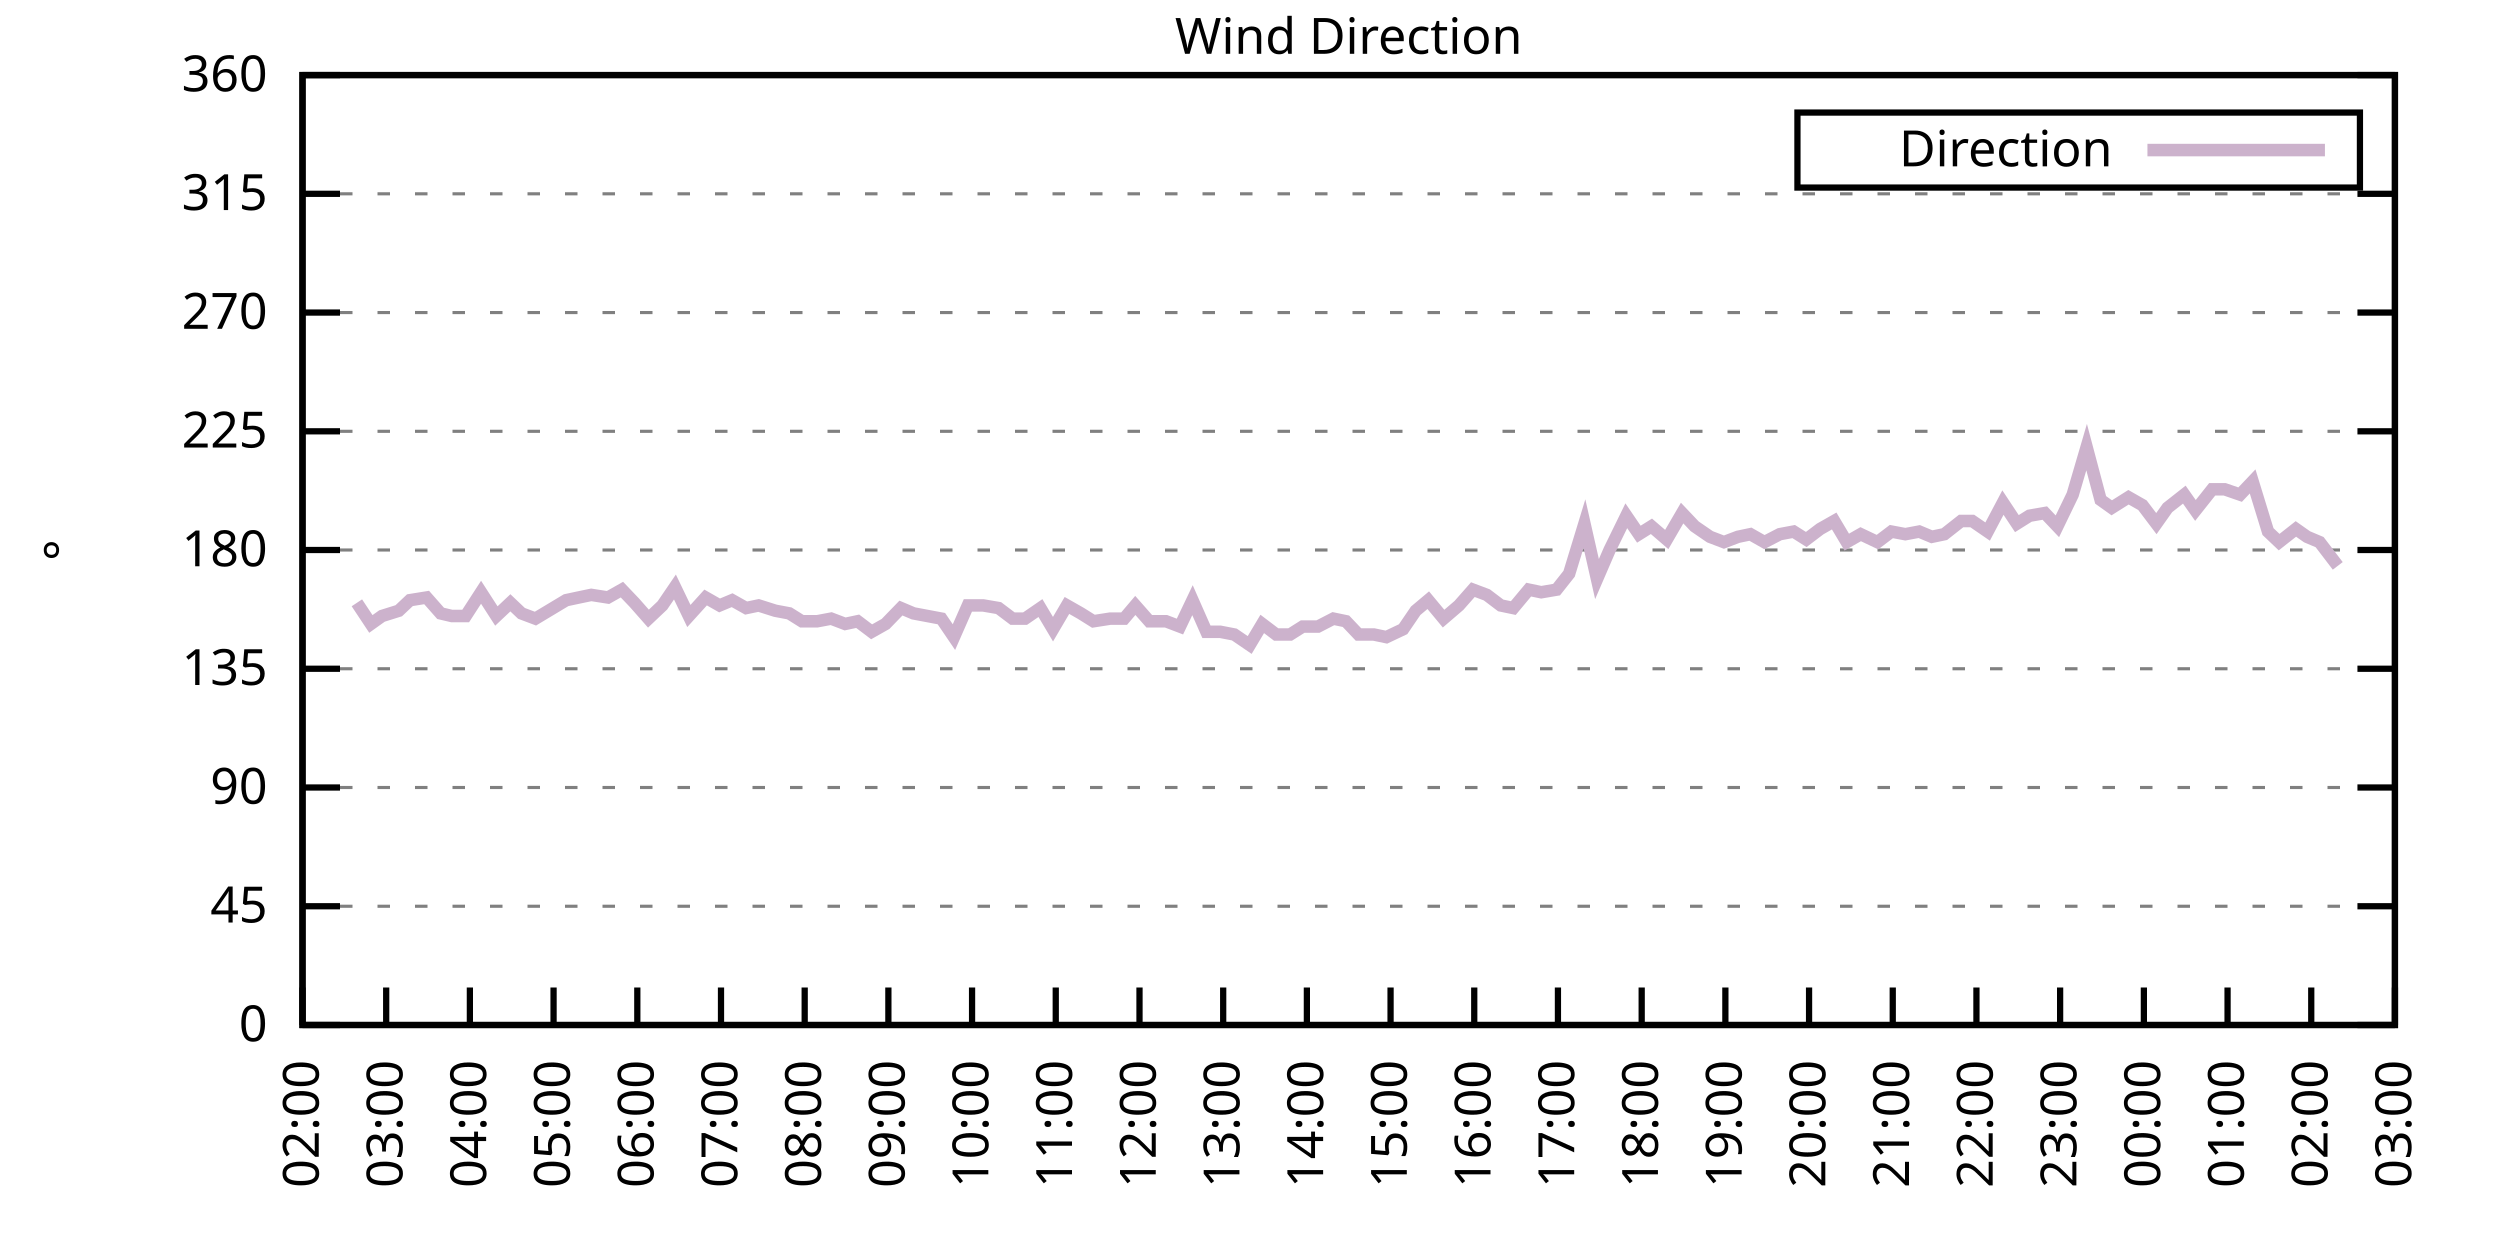
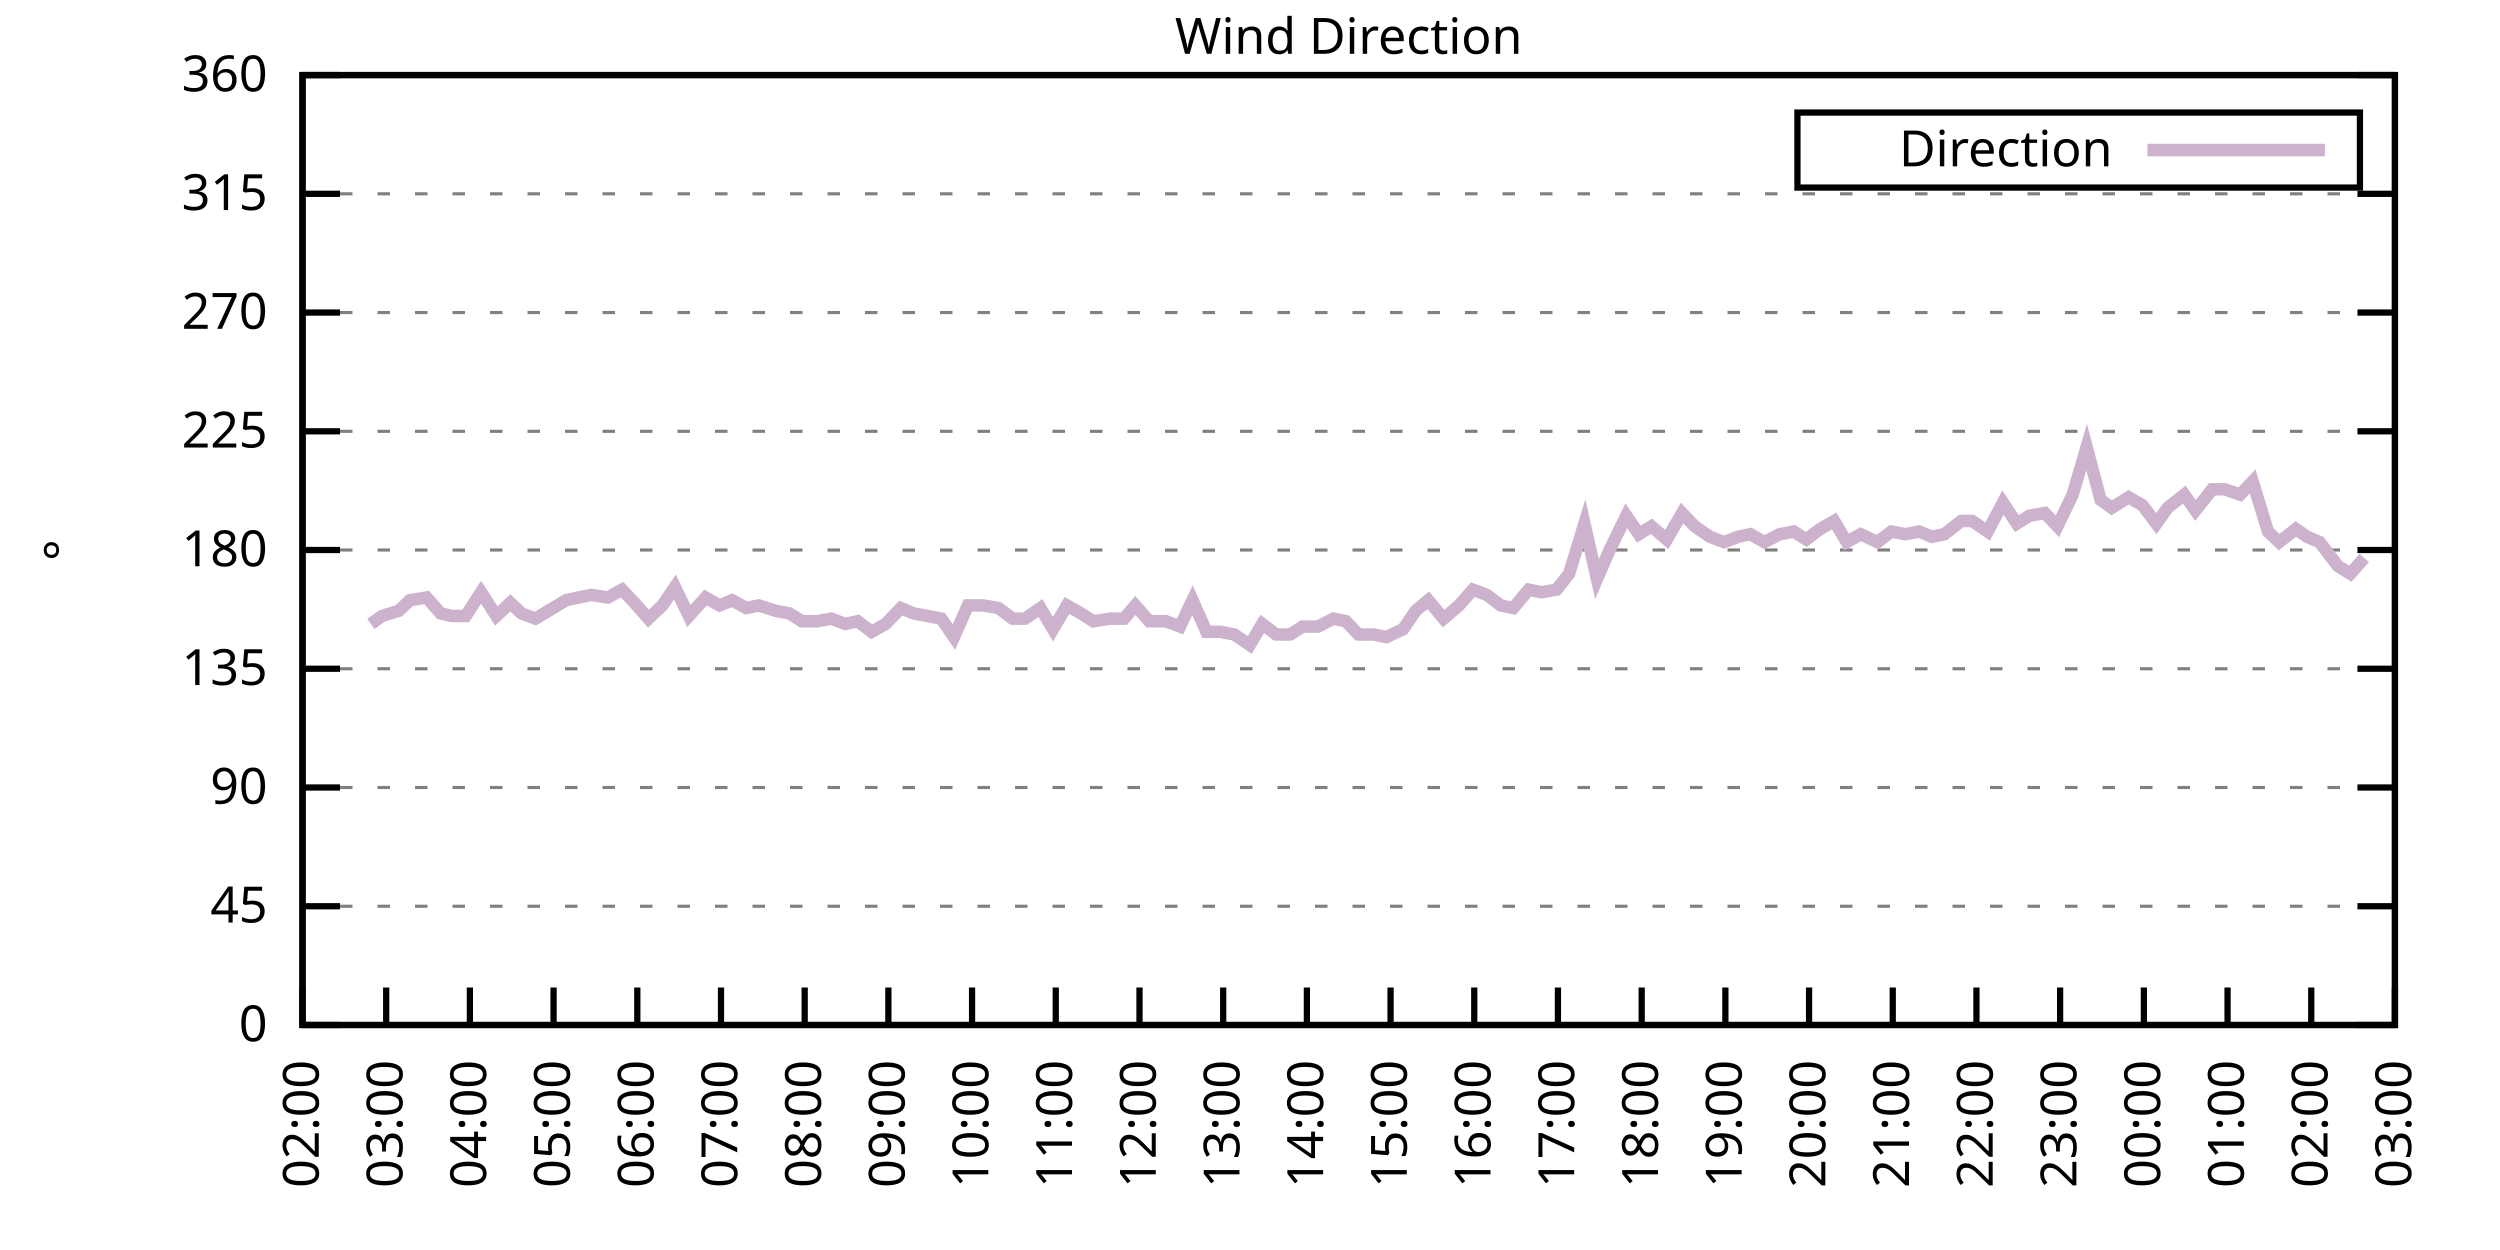
<svg xmlns="http://www.w3.org/2000/svg" xmlns:xlink="http://www.w3.org/1999/xlink" width="400" height="200" viewBox="0 0 400 200">
  <g id="gnuplot_canvas">
    <rect x="0" y="0" width="400" height="200" fill="none" />
    <defs>
      <circle id="gpDot" r="0.5" stroke-width="0.5" stroke="currentColor" />
      <path id="gpPt0" stroke-width="0.333" stroke="currentColor" d="M-1,0 h2 M0,-1 v2" />
      <path id="gpPt1" stroke-width="0.333" stroke="currentColor" d="M-1,-1 L1,1 M1,-1 L-1,1" />
      <path id="gpPt2" stroke-width="0.333" stroke="currentColor" d="M-1,0 L1,0 M0,-1 L0,1 M-1,-1 L1,1 M-1,1 L1,-1" />
      <rect id="gpPt3" stroke-width="0.333" stroke="currentColor" x="-1" y="-1" width="2" height="2" />
      <rect id="gpPt4" stroke-width="0.333" stroke="currentColor" fill="currentColor" x="-1" y="-1" width="2" height="2" />
      <circle id="gpPt5" stroke-width="0.333" stroke="currentColor" cx="0" cy="0" r="1" />
      <use xlink:href="#gpPt5" id="gpPt6" fill="currentColor" stroke="none" />
      <path id="gpPt7" stroke-width="0.333" stroke="currentColor" d="M0,-1.33 L-1.33,0.67 L1.33,0.67 z" />
      <use xlink:href="#gpPt7" id="gpPt8" fill="currentColor" stroke="none" />
      <use xlink:href="#gpPt7" id="gpPt9" stroke="currentColor" transform="rotate(180)" />
      <use xlink:href="#gpPt9" id="gpPt10" fill="currentColor" stroke="none" />
      <use xlink:href="#gpPt3" id="gpPt11" stroke="currentColor" transform="rotate(45)" />
      <use xlink:href="#gpPt11" id="gpPt12" fill="currentColor" stroke="none" />
      <path id="gpPt13" stroke-width="0.333" stroke="currentColor" d="M0,1.330 L1.265,0.411 L0.782,-1.067 L-0.782,-1.076 L-1.265,0.411 z" />
      <use xlink:href="#gpPt13" id="gpPt14" fill="currentColor" stroke="none" />
      <filter id="textbox" filterUnits="objectBoundingBox" x="0" y="0" height="1" width="1">
        <feFlood flood-color="white" flood-opacity="1" result="bgnd" />
        <feComposite in="SourceGraphic" in2="bgnd" operator="atop" />
      </filter>
      <filter id="greybox" filterUnits="objectBoundingBox" x="0" y="0" height="1" width="1">
        <feFlood flood-color="lightgrey" flood-opacity="1" result="grey" />
        <feComposite in="SourceGraphic" in2="grey" operator="atop" />
      </filter>
    </defs>
    <g fill="none" color="white" stroke="currentColor" stroke-width="1.00" stroke-linecap="butt" stroke-linejoin="miter">
</g>
    <g fill="none" color="black" stroke="currentColor" stroke-width="1.00" stroke-linecap="butt" stroke-linejoin="miter">
      <g stroke="none" shape-rendering="crispEdges">
        <polygon fill="rgb(255, 255, 255)" points="48.40,164.00 383.18,164.00 383.18,12.02 48.40,12.02 " />
      </g>
    </g>
    <g fill="none" color="black" stroke="currentColor" stroke-width="1.00" stroke-linecap="butt" stroke-linejoin="miter">
</g>
    <g fill="none" color="black" stroke="black" stroke-width="0.50" stroke-linecap="butt" stroke-linejoin="miter">
</g>
    <g fill="none" color="gray" stroke="currentColor" stroke-width="0.50" stroke-linecap="butt" stroke-linejoin="miter">
      <path stroke="gray" stroke-dasharray="2,4" class="gridline" d="M48.40,164.00 L383.19,164.00  " />
    </g>
    <g fill="none" color="gray" stroke="gray" stroke-width="1.00" stroke-linecap="butt" stroke-linejoin="miter">
</g>
    <g fill="none" color="black" stroke="currentColor" stroke-width="1.00" stroke-linecap="butt" stroke-linejoin="miter">
      <path stroke="black" d="M48.40,164.00 L54.40,164.00 M383.19,164.00 L377.19,164.00  " />
      <g transform="translate(42.80,166.60)" stroke="none" fill="black" font-family="Sans" font-size="8.00" text-anchor="end">
        <text>
          <tspan font-family="Sans"> 0</tspan>
        </text>
      </g>
    </g>
    <g fill="none" color="black" stroke="currentColor" stroke-width="1.00" stroke-linecap="butt" stroke-linejoin="miter">
</g>
    <g fill="none" color="black" stroke="black" stroke-width="0.50" stroke-linecap="butt" stroke-linejoin="miter">
</g>
    <g fill="none" color="gray" stroke="currentColor" stroke-width="0.50" stroke-linecap="butt" stroke-linejoin="miter">
      <path stroke="gray" stroke-dasharray="2,4" class="gridline" d="M48.40,145.00 L383.19,145.00  " />
    </g>
    <g fill="none" color="gray" stroke="gray" stroke-width="1.00" stroke-linecap="butt" stroke-linejoin="miter">
</g>
    <g fill="none" color="black" stroke="currentColor" stroke-width="1.00" stroke-linecap="butt" stroke-linejoin="miter">
      <path stroke="black" d="M48.40,145.00 L54.40,145.00 M383.19,145.00 L377.19,145.00  " />
      <g transform="translate(42.80,147.60)" stroke="none" fill="black" font-family="Sans" font-size="8.00" text-anchor="end">
        <text>
          <tspan font-family="Sans"> 45</tspan>
        </text>
      </g>
    </g>
    <g fill="none" color="black" stroke="currentColor" stroke-width="1.00" stroke-linecap="butt" stroke-linejoin="miter">
</g>
    <g fill="none" color="black" stroke="black" stroke-width="0.50" stroke-linecap="butt" stroke-linejoin="miter">
</g>
    <g fill="none" color="gray" stroke="currentColor" stroke-width="0.50" stroke-linecap="butt" stroke-linejoin="miter">
      <path stroke="gray" stroke-dasharray="2,4" class="gridline" d="M48.40,126.00 L383.19,126.00  " />
    </g>
    <g fill="none" color="gray" stroke="gray" stroke-width="1.00" stroke-linecap="butt" stroke-linejoin="miter">
</g>
    <g fill="none" color="black" stroke="currentColor" stroke-width="1.00" stroke-linecap="butt" stroke-linejoin="miter">
      <path stroke="black" d="M48.40,126.00 L54.40,126.00 M383.19,126.00 L377.19,126.00  " />
      <g transform="translate(42.80,128.60)" stroke="none" fill="black" font-family="Sans" font-size="8.00" text-anchor="end">
        <text>
          <tspan font-family="Sans"> 90</tspan>
        </text>
      </g>
    </g>
    <g fill="none" color="black" stroke="currentColor" stroke-width="1.00" stroke-linecap="butt" stroke-linejoin="miter">
</g>
    <g fill="none" color="black" stroke="black" stroke-width="0.50" stroke-linecap="butt" stroke-linejoin="miter">
</g>
    <g fill="none" color="gray" stroke="currentColor" stroke-width="0.50" stroke-linecap="butt" stroke-linejoin="miter">
      <path stroke="gray" stroke-dasharray="2,4" class="gridline" d="M48.40,107.00 L383.19,107.00  " />
    </g>
    <g fill="none" color="gray" stroke="gray" stroke-width="1.00" stroke-linecap="butt" stroke-linejoin="miter">
</g>
    <g fill="none" color="black" stroke="currentColor" stroke-width="1.00" stroke-linecap="butt" stroke-linejoin="miter">
      <path stroke="black" d="M48.40,107.00 L54.40,107.00 M383.19,107.00 L377.19,107.00  " />
      <g transform="translate(42.80,109.60)" stroke="none" fill="black" font-family="Sans" font-size="8.00" text-anchor="end">
        <text>
          <tspan font-family="Sans"> 135</tspan>
        </text>
      </g>
    </g>
    <g fill="none" color="black" stroke="currentColor" stroke-width="1.00" stroke-linecap="butt" stroke-linejoin="miter">
</g>
    <g fill="none" color="black" stroke="black" stroke-width="0.50" stroke-linecap="butt" stroke-linejoin="miter">
</g>
    <g fill="none" color="gray" stroke="currentColor" stroke-width="0.50" stroke-linecap="butt" stroke-linejoin="miter">
      <path stroke="gray" stroke-dasharray="2,4" class="gridline" d="M48.40,88.00 L383.19,88.00  " />
    </g>
    <g fill="none" color="gray" stroke="gray" stroke-width="1.00" stroke-linecap="butt" stroke-linejoin="miter">
</g>
    <g fill="none" color="black" stroke="currentColor" stroke-width="1.00" stroke-linecap="butt" stroke-linejoin="miter">
      <path stroke="black" d="M48.40,88.00 L54.40,88.00 M383.19,88.00 L377.19,88.00  " />
      <g transform="translate(42.80,90.60)" stroke="none" fill="black" font-family="Sans" font-size="8.00" text-anchor="end">
        <text>
          <tspan font-family="Sans"> 180</tspan>
        </text>
      </g>
    </g>
    <g fill="none" color="black" stroke="currentColor" stroke-width="1.00" stroke-linecap="butt" stroke-linejoin="miter">
</g>
    <g fill="none" color="black" stroke="black" stroke-width="0.50" stroke-linecap="butt" stroke-linejoin="miter">
</g>
    <g fill="none" color="gray" stroke="currentColor" stroke-width="0.50" stroke-linecap="butt" stroke-linejoin="miter">
      <path stroke="gray" stroke-dasharray="2,4" class="gridline" d="M48.40,69.01 L383.19,69.01  " />
    </g>
    <g fill="none" color="gray" stroke="gray" stroke-width="1.00" stroke-linecap="butt" stroke-linejoin="miter">
</g>
    <g fill="none" color="black" stroke="currentColor" stroke-width="1.00" stroke-linecap="butt" stroke-linejoin="miter">
      <path stroke="black" d="M48.40,69.01 L54.40,69.01 M383.19,69.01 L377.19,69.01  " />
      <g transform="translate(42.80,71.61)" stroke="none" fill="black" font-family="Sans" font-size="8.00" text-anchor="end">
        <text>
          <tspan font-family="Sans"> 225</tspan>
        </text>
      </g>
    </g>
    <g fill="none" color="black" stroke="currentColor" stroke-width="1.00" stroke-linecap="butt" stroke-linejoin="miter">
</g>
    <g fill="none" color="black" stroke="black" stroke-width="0.50" stroke-linecap="butt" stroke-linejoin="miter">
</g>
    <g fill="none" color="gray" stroke="currentColor" stroke-width="0.50" stroke-linecap="butt" stroke-linejoin="miter">
      <path stroke="gray" stroke-dasharray="2,4" class="gridline" d="M48.40,50.01 L383.19,50.01  " />
    </g>
    <g fill="none" color="gray" stroke="gray" stroke-width="1.00" stroke-linecap="butt" stroke-linejoin="miter">
</g>
    <g fill="none" color="black" stroke="currentColor" stroke-width="1.00" stroke-linecap="butt" stroke-linejoin="miter">
      <path stroke="black" d="M48.40,50.01 L54.40,50.01 M383.19,50.01 L377.19,50.01  " />
      <g transform="translate(42.80,52.61)" stroke="none" fill="black" font-family="Sans" font-size="8.00" text-anchor="end">
        <text>
          <tspan font-family="Sans"> 270</tspan>
        </text>
      </g>
    </g>
    <g fill="none" color="black" stroke="currentColor" stroke-width="1.00" stroke-linecap="butt" stroke-linejoin="miter">
</g>
    <g fill="none" color="black" stroke="black" stroke-width="0.50" stroke-linecap="butt" stroke-linejoin="miter">
</g>
    <g fill="none" color="gray" stroke="currentColor" stroke-width="0.50" stroke-linecap="butt" stroke-linejoin="miter">
      <path stroke="gray" stroke-dasharray="2,4" class="gridline" d="M48.40,31.01 L383.19,31.01  " />
    </g>
    <g fill="none" color="gray" stroke="gray" stroke-width="1.00" stroke-linecap="butt" stroke-linejoin="miter">
</g>
    <g fill="none" color="black" stroke="currentColor" stroke-width="1.00" stroke-linecap="butt" stroke-linejoin="miter">
      <path stroke="black" d="M48.40,31.01 L54.40,31.01 M383.19,31.01 L377.19,31.01  " />
      <g transform="translate(42.80,33.61)" stroke="none" fill="black" font-family="Sans" font-size="8.00" text-anchor="end">
        <text>
          <tspan font-family="Sans"> 315</tspan>
        </text>
      </g>
    </g>
    <g fill="none" color="black" stroke="currentColor" stroke-width="1.00" stroke-linecap="butt" stroke-linejoin="miter">
</g>
    <g fill="none" color="black" stroke="black" stroke-width="0.50" stroke-linecap="butt" stroke-linejoin="miter">
</g>
    <g fill="none" color="gray" stroke="currentColor" stroke-width="0.50" stroke-linecap="butt" stroke-linejoin="miter">
      <path stroke="gray" stroke-dasharray="2,4" class="gridline" d="M48.40,12.01 L383.19,12.01  " />
    </g>
    <g fill="none" color="gray" stroke="gray" stroke-width="1.00" stroke-linecap="butt" stroke-linejoin="miter">
</g>
    <g fill="none" color="black" stroke="currentColor" stroke-width="1.00" stroke-linecap="butt" stroke-linejoin="miter">
      <path stroke="black" d="M48.40,12.01 L54.40,12.01 M383.19,12.01 L377.19,12.01  " />
      <g transform="translate(42.80,14.61)" stroke="none" fill="black" font-family="Sans" font-size="8.00" text-anchor="end">
        <text>
          <tspan font-family="Sans"> 360</tspan>
        </text>
      </g>
    </g>
    <g fill="none" color="black" stroke="currentColor" stroke-width="1.00" stroke-linecap="butt" stroke-linejoin="miter">
      <path stroke="black" d="M48.40,164.00 L48.40,158.00  " />
      <g transform="translate(51.00,169.60) rotate(270.00)" stroke="none" fill="black" font-family="Sans" font-size="8.00" text-anchor="end">
        <text>
          <tspan font-family="Sans">02:00</tspan>
        </text>
      </g>
    </g>
    <g fill="none" color="black" stroke="currentColor" stroke-width="1.00" stroke-linecap="butt" stroke-linejoin="miter">
      <path stroke="black" d="M61.79,164.00 L61.79,158.00  " />
      <g transform="translate(64.39,169.60) rotate(270.00)" stroke="none" fill="black" font-family="Sans" font-size="8.00" text-anchor="end">
        <text>
          <tspan font-family="Sans">03:00</tspan>
        </text>
      </g>
    </g>
    <g fill="none" color="black" stroke="currentColor" stroke-width="1.00" stroke-linecap="butt" stroke-linejoin="miter">
      <path stroke="black" d="M75.18,164.00 L75.18,158.00  " />
      <g transform="translate(77.78,169.60) rotate(270.00)" stroke="none" fill="black" font-family="Sans" font-size="8.00" text-anchor="end">
        <text>
          <tspan font-family="Sans">04:00</tspan>
        </text>
      </g>
    </g>
    <g fill="none" color="black" stroke="currentColor" stroke-width="1.00" stroke-linecap="butt" stroke-linejoin="miter">
      <path stroke="black" d="M88.57,164.00 L88.57,158.00  " />
      <g transform="translate(91.17,169.60) rotate(270.00)" stroke="none" fill="black" font-family="Sans" font-size="8.00" text-anchor="end">
        <text>
          <tspan font-family="Sans">05:00</tspan>
        </text>
      </g>
    </g>
    <g fill="none" color="black" stroke="currentColor" stroke-width="1.00" stroke-linecap="butt" stroke-linejoin="miter">
      <path stroke="black" d="M101.97,164.00 L101.97,158.00  " />
      <g transform="translate(104.57,169.60) rotate(270.00)" stroke="none" fill="black" font-family="Sans" font-size="8.00" text-anchor="end">
        <text>
          <tspan font-family="Sans">06:00</tspan>
        </text>
      </g>
    </g>
    <g fill="none" color="black" stroke="currentColor" stroke-width="1.00" stroke-linecap="butt" stroke-linejoin="miter">
      <path stroke="black" d="M115.36,164.00 L115.36,158.00  " />
      <g transform="translate(117.96,169.60) rotate(270.00)" stroke="none" fill="black" font-family="Sans" font-size="8.00" text-anchor="end">
        <text>
          <tspan font-family="Sans">07:00</tspan>
        </text>
      </g>
    </g>
    <g fill="none" color="black" stroke="currentColor" stroke-width="1.00" stroke-linecap="butt" stroke-linejoin="miter">
      <path stroke="black" d="M128.75,164.00 L128.75,158.00  " />
      <g transform="translate(131.35,169.60) rotate(270.00)" stroke="none" fill="black" font-family="Sans" font-size="8.00" text-anchor="end">
        <text>
          <tspan font-family="Sans">08:00</tspan>
        </text>
      </g>
    </g>
    <g fill="none" color="black" stroke="currentColor" stroke-width="1.00" stroke-linecap="butt" stroke-linejoin="miter">
      <path stroke="black" d="M142.14,164.00 L142.14,158.00  " />
      <g transform="translate(144.74,169.60) rotate(270.00)" stroke="none" fill="black" font-family="Sans" font-size="8.00" text-anchor="end">
        <text>
          <tspan font-family="Sans">09:00</tspan>
        </text>
      </g>
    </g>
    <g fill="none" color="black" stroke="currentColor" stroke-width="1.00" stroke-linecap="butt" stroke-linejoin="miter">
      <path stroke="black" d="M155.53,164.00 L155.53,158.00  " />
      <g transform="translate(158.13,169.60) rotate(270.00)" stroke="none" fill="black" font-family="Sans" font-size="8.00" text-anchor="end">
        <text>
          <tspan font-family="Sans">10:00</tspan>
        </text>
      </g>
    </g>
    <g fill="none" color="black" stroke="currentColor" stroke-width="1.00" stroke-linecap="butt" stroke-linejoin="miter">
      <path stroke="black" d="M168.92,164.00 L168.92,158.00  " />
      <g transform="translate(171.52,169.60) rotate(270.00)" stroke="none" fill="black" font-family="Sans" font-size="8.00" text-anchor="end">
        <text>
          <tspan font-family="Sans">11:00</tspan>
        </text>
      </g>
    </g>
    <g fill="none" color="black" stroke="currentColor" stroke-width="1.00" stroke-linecap="butt" stroke-linejoin="miter">
      <path stroke="black" d="M182.32,164.00 L182.32,158.00  " />
      <g transform="translate(184.92,169.60) rotate(270.00)" stroke="none" fill="black" font-family="Sans" font-size="8.00" text-anchor="end">
        <text>
          <tspan font-family="Sans">12:00</tspan>
        </text>
      </g>
    </g>
    <g fill="none" color="black" stroke="currentColor" stroke-width="1.00" stroke-linecap="butt" stroke-linejoin="miter">
      <path stroke="black" d="M195.71,164.00 L195.71,158.00  " />
      <g transform="translate(198.31,169.60) rotate(270.00)" stroke="none" fill="black" font-family="Sans" font-size="8.00" text-anchor="end">
        <text>
          <tspan font-family="Sans">13:00</tspan>
        </text>
      </g>
    </g>
    <g fill="none" color="black" stroke="currentColor" stroke-width="1.00" stroke-linecap="butt" stroke-linejoin="miter">
      <path stroke="black" d="M209.10,164.00 L209.10,158.00  " />
      <g transform="translate(211.70,169.60) rotate(270.00)" stroke="none" fill="black" font-family="Sans" font-size="8.00" text-anchor="end">
        <text>
          <tspan font-family="Sans">14:00</tspan>
        </text>
      </g>
    </g>
    <g fill="none" color="black" stroke="currentColor" stroke-width="1.00" stroke-linecap="butt" stroke-linejoin="miter">
      <path stroke="black" d="M222.49,164.00 L222.49,158.00  " />
      <g transform="translate(225.09,169.60) rotate(270.00)" stroke="none" fill="black" font-family="Sans" font-size="8.00" text-anchor="end">
        <text>
          <tspan font-family="Sans">15:00</tspan>
        </text>
      </g>
    </g>
    <g fill="none" color="black" stroke="currentColor" stroke-width="1.00" stroke-linecap="butt" stroke-linejoin="miter">
      <path stroke="black" d="M235.88,164.00 L235.88,158.00  " />
      <g transform="translate(238.48,169.60) rotate(270.00)" stroke="none" fill="black" font-family="Sans" font-size="8.00" text-anchor="end">
        <text>
          <tspan font-family="Sans">16:00</tspan>
        </text>
      </g>
    </g>
    <g fill="none" color="black" stroke="currentColor" stroke-width="1.00" stroke-linecap="butt" stroke-linejoin="miter">
      <path stroke="black" d="M249.27,164.00 L249.27,158.00  " />
      <g transform="translate(251.87,169.60) rotate(270.00)" stroke="none" fill="black" font-family="Sans" font-size="8.00" text-anchor="end">
        <text>
          <tspan font-family="Sans">17:00</tspan>
        </text>
      </g>
    </g>
    <g fill="none" color="black" stroke="currentColor" stroke-width="1.00" stroke-linecap="butt" stroke-linejoin="miter">
      <path stroke="black" d="M262.67,164.00 L262.67,158.00  " />
      <g transform="translate(265.27,169.60) rotate(270.00)" stroke="none" fill="black" font-family="Sans" font-size="8.00" text-anchor="end">
        <text>
          <tspan font-family="Sans">18:00</tspan>
        </text>
      </g>
    </g>
    <g fill="none" color="black" stroke="currentColor" stroke-width="1.00" stroke-linecap="butt" stroke-linejoin="miter">
      <path stroke="black" d="M276.06,164.00 L276.06,158.00  " />
      <g transform="translate(278.66,169.60) rotate(270.00)" stroke="none" fill="black" font-family="Sans" font-size="8.00" text-anchor="end">
        <text>
          <tspan font-family="Sans">19:00</tspan>
        </text>
      </g>
    </g>
    <g fill="none" color="black" stroke="currentColor" stroke-width="1.00" stroke-linecap="butt" stroke-linejoin="miter">
      <path stroke="black" d="M289.45,164.00 L289.45,158.00  " />
      <g transform="translate(292.05,169.60) rotate(270.00)" stroke="none" fill="black" font-family="Sans" font-size="8.00" text-anchor="end">
        <text>
          <tspan font-family="Sans">20:00</tspan>
        </text>
      </g>
    </g>
    <g fill="none" color="black" stroke="currentColor" stroke-width="1.00" stroke-linecap="butt" stroke-linejoin="miter">
      <path stroke="black" d="M302.84,164.00 L302.84,158.00  " />
      <g transform="translate(305.44,169.60) rotate(270.00)" stroke="none" fill="black" font-family="Sans" font-size="8.00" text-anchor="end">
        <text>
          <tspan font-family="Sans">21:00</tspan>
        </text>
      </g>
    </g>
    <g fill="none" color="black" stroke="currentColor" stroke-width="1.00" stroke-linecap="butt" stroke-linejoin="miter">
      <path stroke="black" d="M316.23,164.00 L316.23,158.00  " />
      <g transform="translate(318.83,169.60) rotate(270.00)" stroke="none" fill="black" font-family="Sans" font-size="8.00" text-anchor="end">
        <text>
          <tspan font-family="Sans">22:00</tspan>
        </text>
      </g>
    </g>
    <g fill="none" color="black" stroke="currentColor" stroke-width="1.00" stroke-linecap="butt" stroke-linejoin="miter">
      <path stroke="black" d="M329.62,164.00 L329.62,158.00  " />
      <g transform="translate(332.22,169.60) rotate(270.00)" stroke="none" fill="black" font-family="Sans" font-size="8.00" text-anchor="end">
        <text>
          <tspan font-family="Sans">23:00</tspan>
        </text>
      </g>
    </g>
    <g fill="none" color="black" stroke="currentColor" stroke-width="1.00" stroke-linecap="butt" stroke-linejoin="miter">
      <path stroke="black" d="M343.02,164.00 L343.02,158.00  " />
      <g transform="translate(345.62,169.60) rotate(270.00)" stroke="none" fill="black" font-family="Sans" font-size="8.00" text-anchor="end">
        <text>
          <tspan font-family="Sans">00:00</tspan>
        </text>
      </g>
    </g>
    <g fill="none" color="black" stroke="currentColor" stroke-width="1.00" stroke-linecap="butt" stroke-linejoin="miter">
      <path stroke="black" d="M356.41,164.00 L356.41,158.00  " />
      <g transform="translate(359.01,169.60) rotate(270.00)" stroke="none" fill="black" font-family="Sans" font-size="8.00" text-anchor="end">
        <text>
          <tspan font-family="Sans">01:00</tspan>
        </text>
      </g>
    </g>
    <g fill="none" color="black" stroke="currentColor" stroke-width="1.00" stroke-linecap="butt" stroke-linejoin="miter">
      <path stroke="black" d="M369.80,164.00 L369.80,158.00  " />
      <g transform="translate(372.40,169.60) rotate(270.00)" stroke="none" fill="black" font-family="Sans" font-size="8.00" text-anchor="end">
        <text>
          <tspan font-family="Sans">02:00</tspan>
        </text>
      </g>
    </g>
    <g fill="none" color="black" stroke="currentColor" stroke-width="1.00" stroke-linecap="butt" stroke-linejoin="miter">
      <path stroke="black" d="M383.19,164.00 L383.19,158.00  " />
      <g transform="translate(385.79,169.60) rotate(270.00)" stroke="none" fill="black" font-family="Sans" font-size="8.00" text-anchor="end">
        <text>
          <tspan font-family="Sans">03:00</tspan>
        </text>
      </g>
    </g>
    <g fill="none" color="black" stroke="currentColor" stroke-width="1.00" stroke-linecap="butt" stroke-linejoin="miter">
</g>
    <g fill="none" color="black" stroke="currentColor" stroke-width="1.00" stroke-linecap="butt" stroke-linejoin="miter">
      <path stroke="black" d="M48.40,12.01 L48.40,164.00 L383.19,164.00 L383.19,12.01 L48.40,12.01 Z  " />
    </g>
    <g fill="none" color="black" stroke="currentColor" stroke-width="1.00" stroke-linecap="butt" stroke-linejoin="miter">
</g>
    <g fill="none" color="black" stroke="currentColor" stroke-width="1.00" stroke-linecap="butt" stroke-linejoin="miter">
      <path stroke="black" d="M287.59,30.01 L287.59,18.01 L377.59,18.01 L377.59,30.01 L287.59,30.01 Z  " />
    </g>
    <g id="Wind_direction_plot_1">
      <g fill="none" color="white" stroke="black" stroke-width="2.00" stroke-linecap="butt" stroke-linejoin="miter">
</g>
      <g fill="none" color="black" stroke="currentColor" stroke-width="2.00" stroke-linecap="butt" stroke-linejoin="miter">
        <g transform="translate(337.99,26.61)" stroke="none" fill="black" font-family="Sans" font-size="8.00" text-anchor="end">
          <text>
            <tspan font-family="Sans">Direction</tspan>
          </text>
        </g>
      </g>
      <g fill="none" color="black" stroke="currentColor" stroke-width="2.00" stroke-linecap="butt" stroke-linejoin="miter">
-         <path stroke="rgb(204, 178, 204)" d="M343.59,24.01 L371.99,24.01 M57.10,96.45 L59.34,99.83 L61.12,98.56 L63.80,97.72 L65.59,96.03 L68.26,95.60   L70.50,98.14 L72.28,98.56 L74.51,98.56 L76.97,94.76 L79.42,98.56 L81.66,96.45 L83.44,98.14 L85.67,98.98   L90.58,96.03 L92.59,95.60 L94.60,95.18 L97.28,95.60 L99.51,94.34 L101.52,96.45 L103.75,98.98 L105.98,96.87   L107.99,93.92 L110.22,98.56 L112.90,95.60 L115.13,96.87 L117.14,96.03 L119.38,97.29 L121.38,96.87 L124.06,97.72   L126.29,98.14 L128.30,99.40 L130.76,99.40 L132.99,98.98 L135.22,99.83 L137.23,99.40 L139.46,101.09 L141.69,99.83   L144.15,97.29 L146.16,98.14 L148.39,98.56 L150.62,98.98 L152.63,101.94 L154.86,96.87 L157.32,96.87 L159.77,97.29   L162.01,98.98 L164.01,98.98 L166.47,97.29 L168.48,100.67 L170.71,96.87 L172.94,98.14 L174.95,99.40 L177.63,98.98   L179.86,98.98 L181.65,96.87 L183.88,99.40 L186.56,99.40 L188.79,100.25 L190.80,96.03 L193.03,101.09 L195.26,101.09   L197.49,101.52 L199.95,103.20 L201.96,99.83 L204.19,101.52 L206.42,101.52 L208.43,100.25 L210.88,100.25 L213.34,98.98   L215.35,99.40 L217.36,101.52 L219.81,101.52 L221.82,101.94 L224.50,100.67 L226.51,97.72 L228.52,96.03 L230.97,98.98   L233.43,96.87 L235.66,94.34 L237.89,95.18 L240.12,96.87 L242.13,97.29 L244.59,94.34 L246.60,94.76 L249.05,94.34   L251.06,91.80 L253.51,83.78 L255.52,92.65 L257.53,88.00 L260.21,82.52 L262.22,85.47 L264.23,84.21 L266.68,86.32   L269.14,82.09 L271.15,84.21 L273.60,85.89 L275.83,86.74 L278.07,85.89 L280.07,85.47 L282.31,86.74 L284.76,85.47   L286.99,85.05 L289.00,86.32 L291.23,84.63 L293.47,83.36 L295.48,86.74 L297.71,85.47 L300.39,86.74 L302.62,85.05   L304.85,85.47 L307.08,85.05 L309.09,85.89 L311.10,85.47 L313.78,83.36 L315.56,83.36 L318.02,85.05 L320.47,80.41   L322.70,83.78 L324.71,82.52 L327.17,82.09 L329.18,84.21 L331.63,79.14 L333.86,71.54 L336.10,79.98 L337.88,81.25   L340.56,79.56 L342.79,80.83 L345.02,83.78 L346.81,81.25 L349.49,79.14 L351.27,81.67 L353.95,78.29 L355.96,78.29   L358.42,79.14 L360.42,77.03 L362.88,85.05 L364.66,86.74 L367.34,84.63 L369.13,85.89 L371.14,86.74 L374.04,90.54    " />
+         <path stroke="rgb(204, 178, 204)" d="M343.59,24.01 L371.99,24.01 M59.34,99.83 L61.12,98.56 L63.80,97.72 L65.59,96.03 L68.26,95.60 L70.50,98.14   L72.28,98.56 L74.51,98.56 L76.97,94.76 L79.42,98.56 L81.66,96.45 L83.44,98.14 L85.67,98.98 L90.58,96.03   L92.59,95.60 L94.60,95.18 L97.28,95.60 L99.51,94.34 L101.52,96.45 L103.75,98.98 L105.98,96.87 L107.99,93.92   L110.22,98.56 L112.90,95.60 L115.13,96.87 L117.14,96.03 L119.38,97.29 L121.38,96.87 L124.06,97.72 L126.29,98.14   L128.30,99.40 L130.76,99.40 L132.99,98.98 L135.22,99.83 L137.23,99.40 L139.46,101.09 L141.69,99.83 L144.15,97.29   L146.16,98.14 L148.39,98.56 L150.62,98.98 L152.63,101.94 L154.86,96.87 L157.32,96.87 L159.77,97.29 L162.01,98.98   L164.01,98.98 L166.47,97.29 L168.48,100.67 L170.71,96.87 L172.94,98.14 L174.95,99.40 L177.63,98.98 L179.86,98.98   L181.65,96.87 L183.88,99.40 L186.56,99.40 L188.79,100.25 L190.80,96.03 L193.03,101.09 L195.26,101.09 L197.49,101.52   L199.95,103.20 L201.96,99.83 L204.19,101.52 L206.42,101.52 L208.43,100.25 L210.88,100.25 L213.34,98.98 L215.35,99.40   L217.36,101.52 L219.81,101.52 L221.82,101.94 L224.50,100.67 L226.51,97.72 L228.52,96.03 L230.97,98.98 L233.43,96.87   L235.66,94.34 L237.89,95.18 L240.12,96.87 L242.13,97.29 L244.59,94.34 L246.60,94.76 L249.05,94.34 L251.06,91.80   L253.51,83.78 L255.52,92.65 L257.53,88.00 L260.21,82.52 L262.22,85.47 L264.23,84.21 L266.68,86.32 L269.14,82.09   L271.15,84.21 L273.60,85.89 L275.83,86.74 L278.07,85.89 L280.07,85.47 L282.31,86.74 L284.76,85.47 L286.99,85.05   L289.00,86.32 L291.23,84.63 L293.47,83.36 L295.48,86.74 L297.71,85.47 L300.39,86.74 L302.62,85.05 L304.85,85.47   L307.08,85.05 L309.09,85.89 L311.10,85.47 L313.78,83.36 L315.56,83.36 L318.02,85.05 L320.47,80.41 L322.70,83.78   L324.71,82.52 L327.17,82.09 L329.18,84.21 L331.63,79.14 L333.86,71.54 L336.10,79.98 L337.88,81.25 L340.56,79.56   L342.79,80.83 L345.02,83.78 L346.81,81.25 L349.49,79.14 L351.27,81.67 L353.95,78.29 L355.96,78.29 L358.42,79.14   L360.42,77.03 L362.88,85.05 L364.66,86.74 L367.34,84.63 L369.13,85.89 L371.14,86.74 L374.04,90.54 L376.05,91.80   L378.28,89.27  " />
      </g>
    </g>
    <g fill="none" color="black" stroke="currentColor" stroke-width="2.00" stroke-linecap="butt" stroke-linejoin="miter">
</g>
    <g fill="none" color="black" stroke="black" stroke-width="1.00" stroke-linecap="butt" stroke-linejoin="miter">
</g>
    <g fill="none" color="black" stroke="currentColor" stroke-width="1.00" stroke-linecap="butt" stroke-linejoin="miter">
      <path stroke="black" d="M48.40,12.01 L48.40,164.00 L383.19,164.00 L383.19,12.01 L48.40,12.01 Z  " />
      <g transform="translate(12.80,88.01) rotate(270.00)" stroke="none" fill="black" font-family="Sans" font-size="8.00" text-anchor="middle">
        <text>
          <tspan font-family="Sans">°</tspan>
        </text>
      </g>
    </g>
    <g fill="none" color="black" stroke="currentColor" stroke-width="1.00" stroke-linecap="butt" stroke-linejoin="miter">
</g>
    <g fill="none" color="black" stroke="currentColor" stroke-width="1.00" stroke-linecap="butt" stroke-linejoin="miter">
      <g transform="translate(215.79,8.61)" stroke="none" fill="black" font-family="Sans" font-size="8.00" text-anchor="middle">
        <text>
          <tspan font-family="Sans">Wind Direction</tspan>
        </text>
      </g>
    </g>
    <g fill="none" color="black" stroke="currentColor" stroke-width="1.00" stroke-linecap="butt" stroke-linejoin="miter">
</g>
  </g>
</svg>
